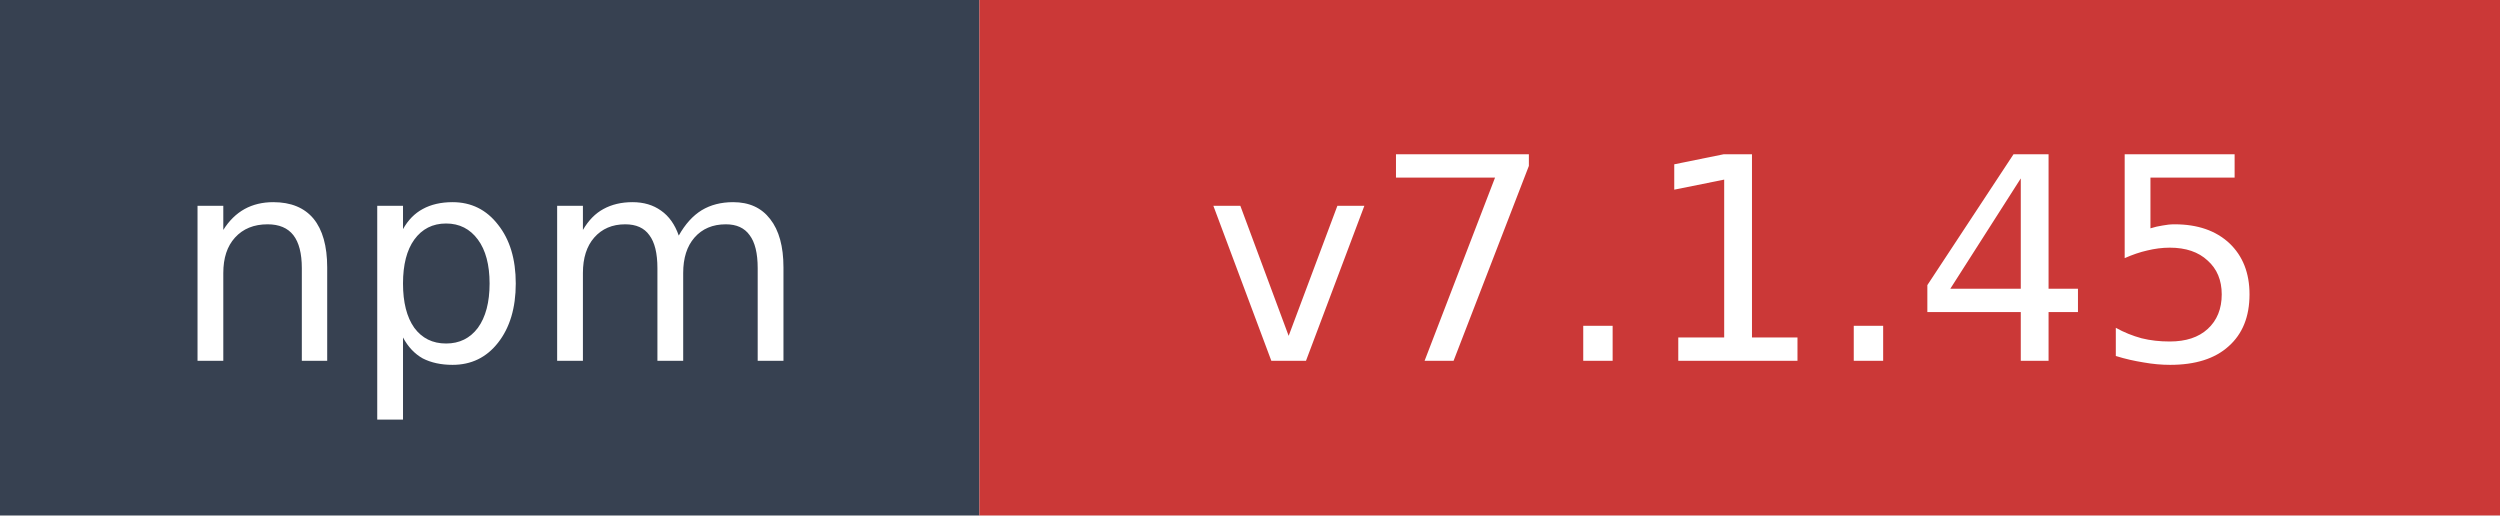
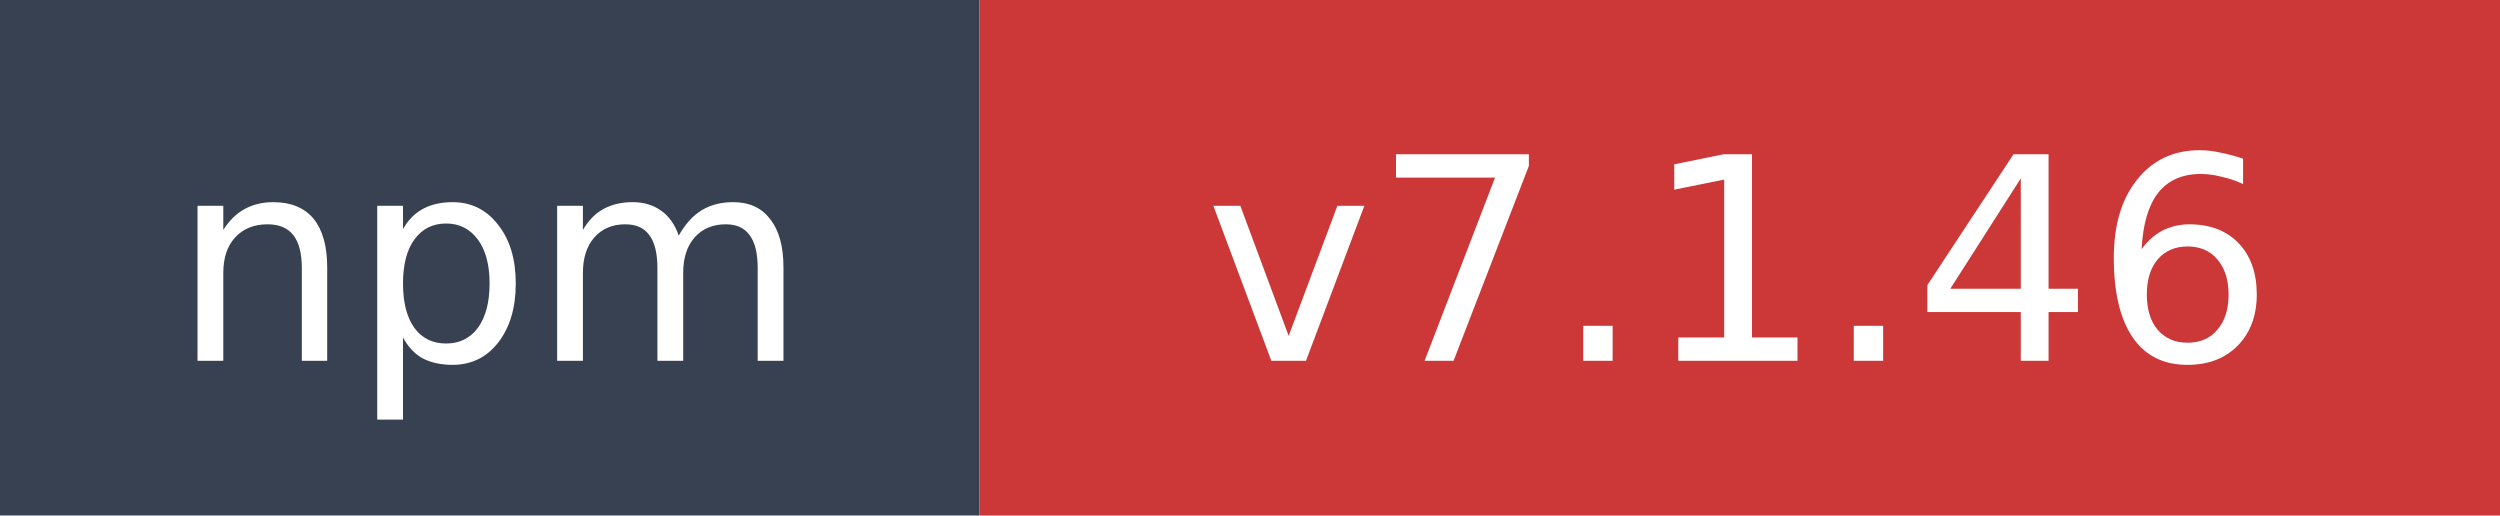
- <svg xmlns="http://www.w3.org/2000/svg" width="97" height="20" role="img" aria-label="npm: v7.1.45">
+ <svg xmlns="http://www.w3.org/2000/svg" width="97" height="20" role="img" aria-label="npm: v7.1.46">
  <rect width="38" height="20" fill="#374151" />
  <rect x="38" width="59" height="20" fill="#cb3837" />
  <text x="19" y="14" fill="#ffffff" font-family="Verdana,Geneva,DejaVu Sans,sans-serif" font-size="11" text-anchor="middle">npm</text>
-   <text x="67.5" y="14" fill="#ffffff" font-family="Verdana,Geneva,DejaVu Sans,sans-serif" font-size="11" text-anchor="middle">v7.1.45</text>
+   <text x="67.5" y="14" fill="#ffffff" font-family="Verdana,Geneva,DejaVu Sans,sans-serif" font-size="11" text-anchor="middle">v7.1.46</text>
</svg>
